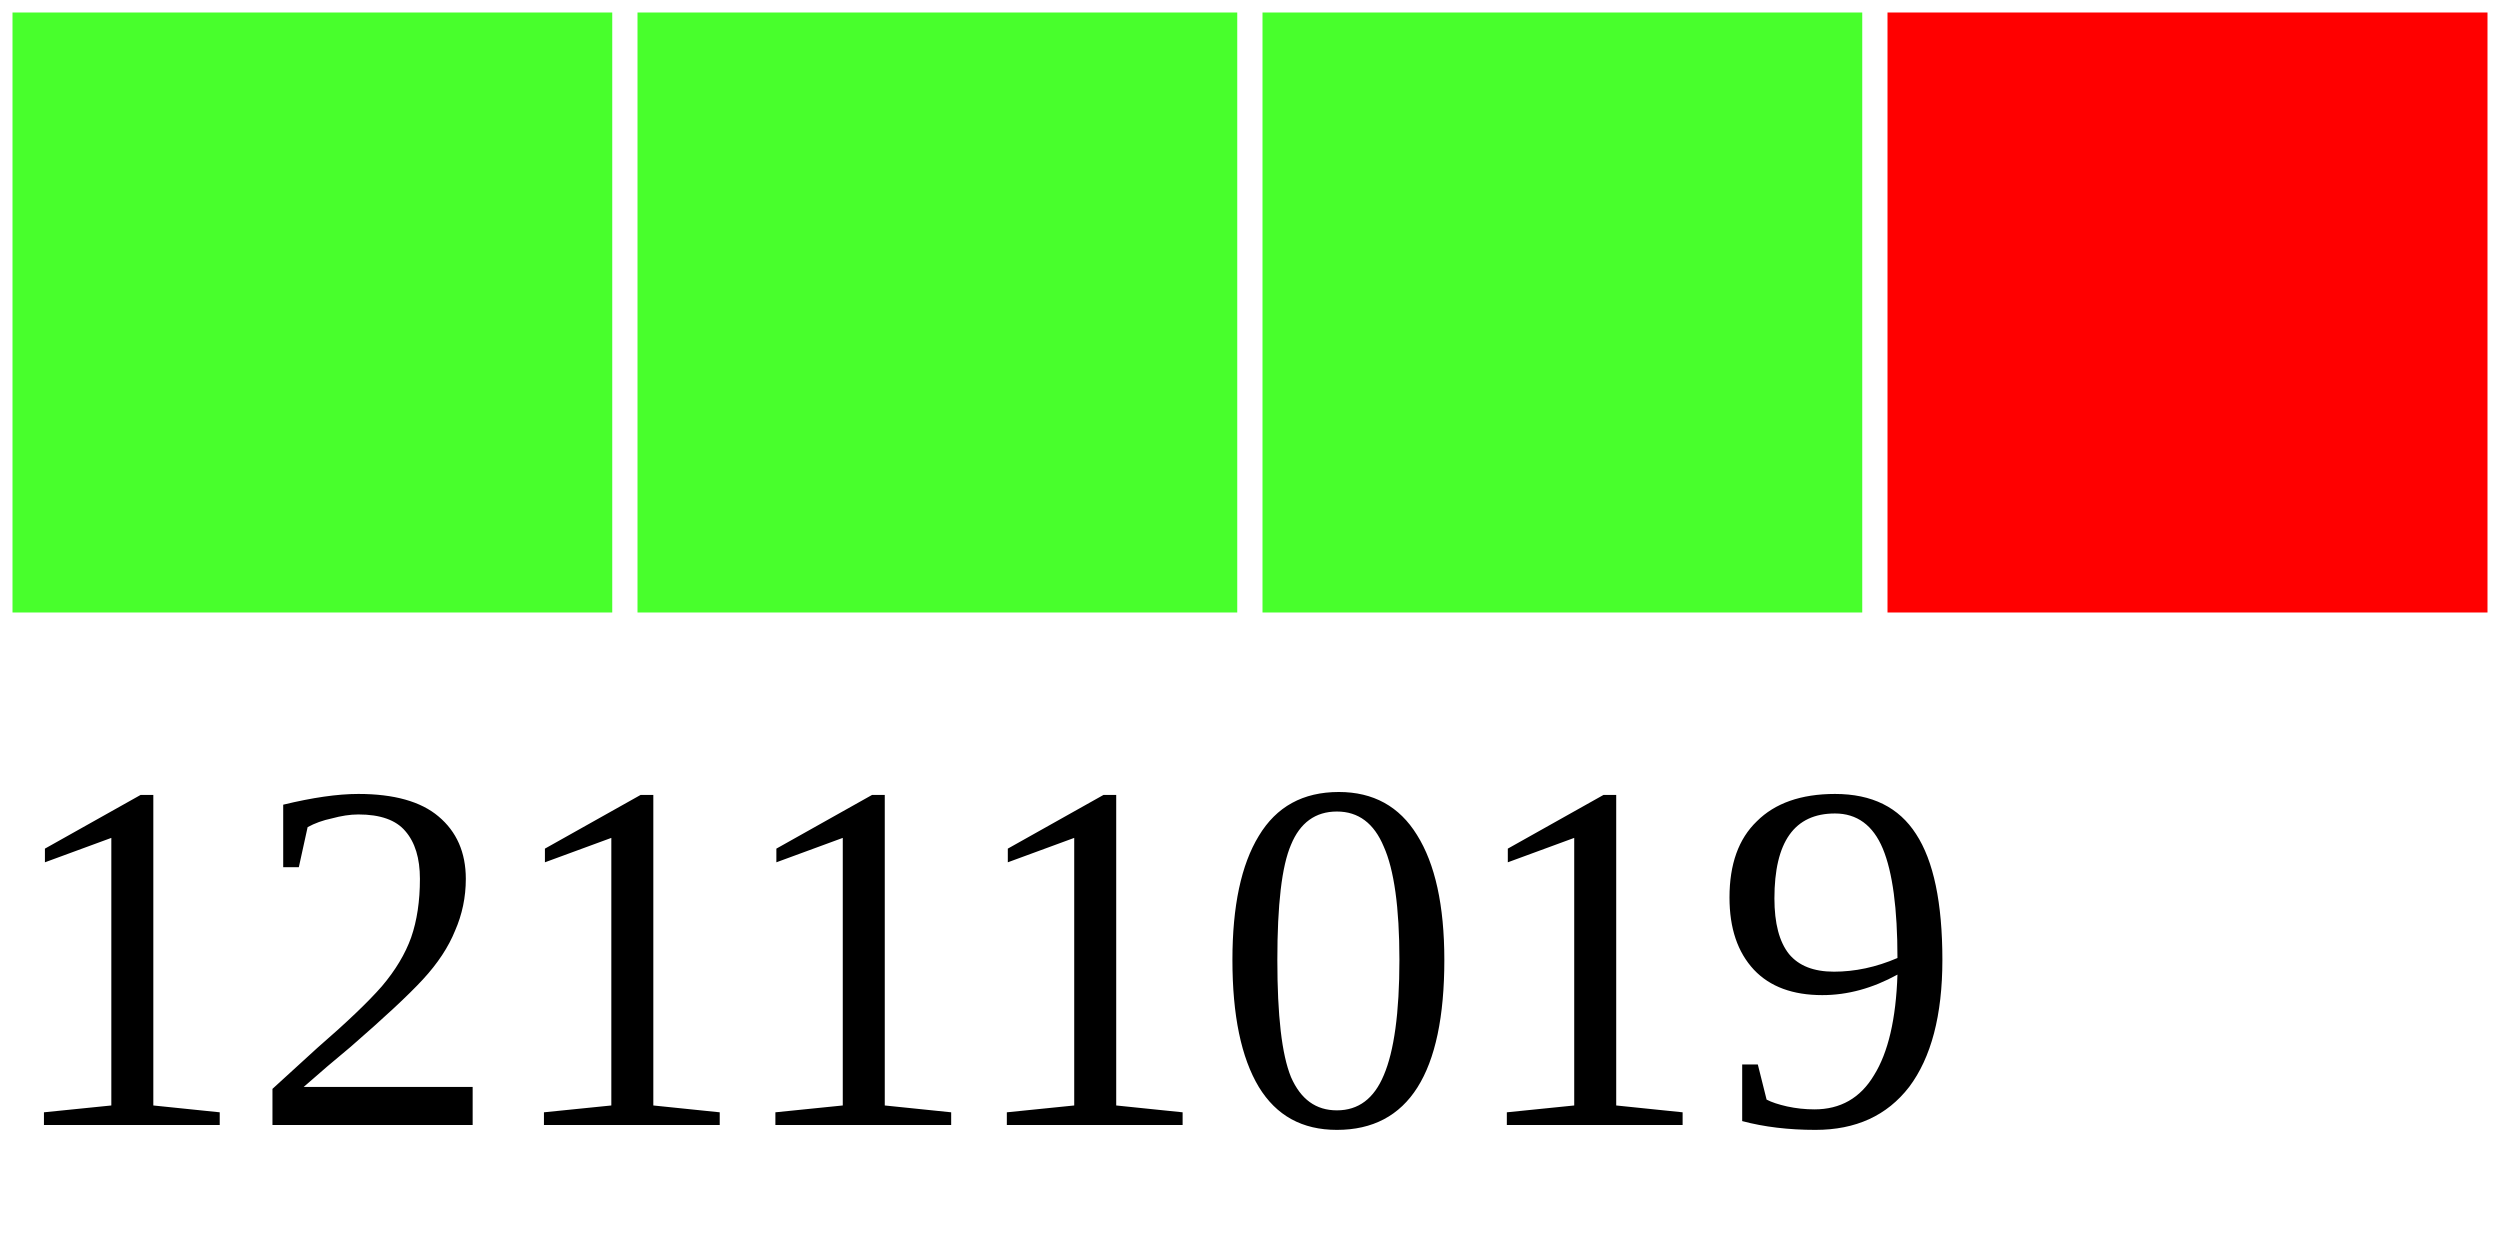
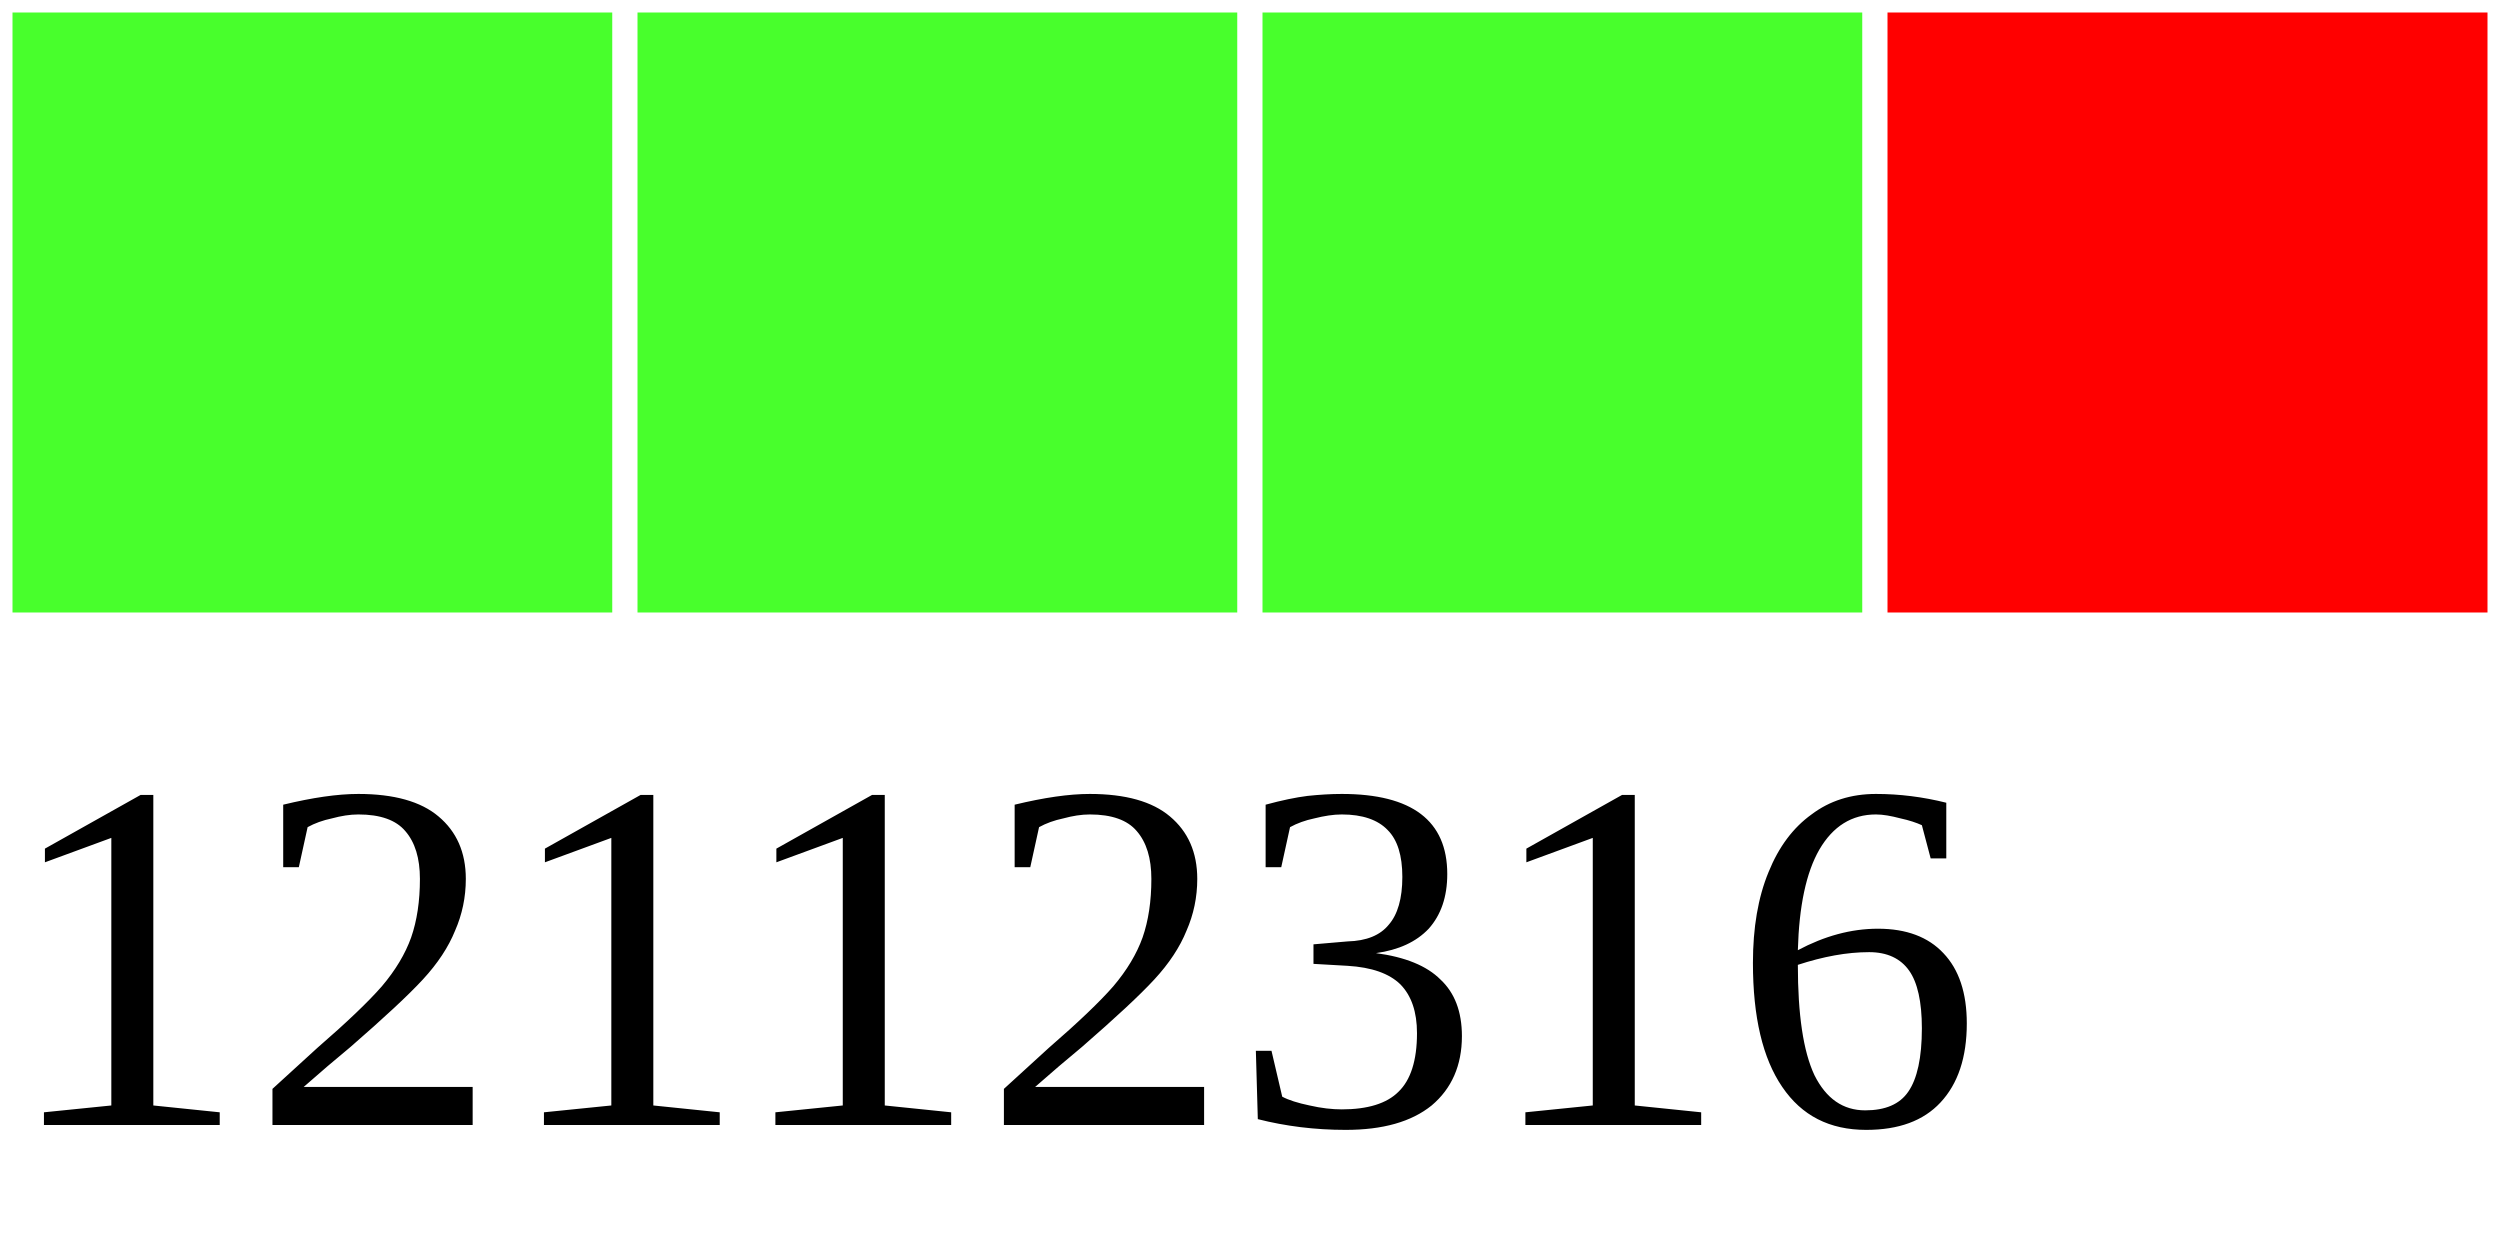
<svg xmlns="http://www.w3.org/2000/svg" width="40" height="20">
  <g>
    <rect width="10" height="10" style="fill:#48FF2C;stroke-width:0.4;stroke:rgb(255,255,255)" x="0" />
    <rect width="10" height="10" style="fill:#48FF2C;stroke-width:0.4;stroke:rgb(255,255,255)" x="10" />
    <rect width="10" height="10" style="fill:#48FF2C;stroke-width:0.4;stroke:rgb(255,255,255)" x="20" />
    <rect width="10" height="10" style="fill:#FF0000;stroke-width:0.4;stroke:rgb(255,255,255)" x="30" />
-     <text x="0" y="18" fill="black" font-size="8">12111019</text>
+     <text x="0" y="18" fill="black" font-size="8">12112316</text>
  </g>
</svg>
